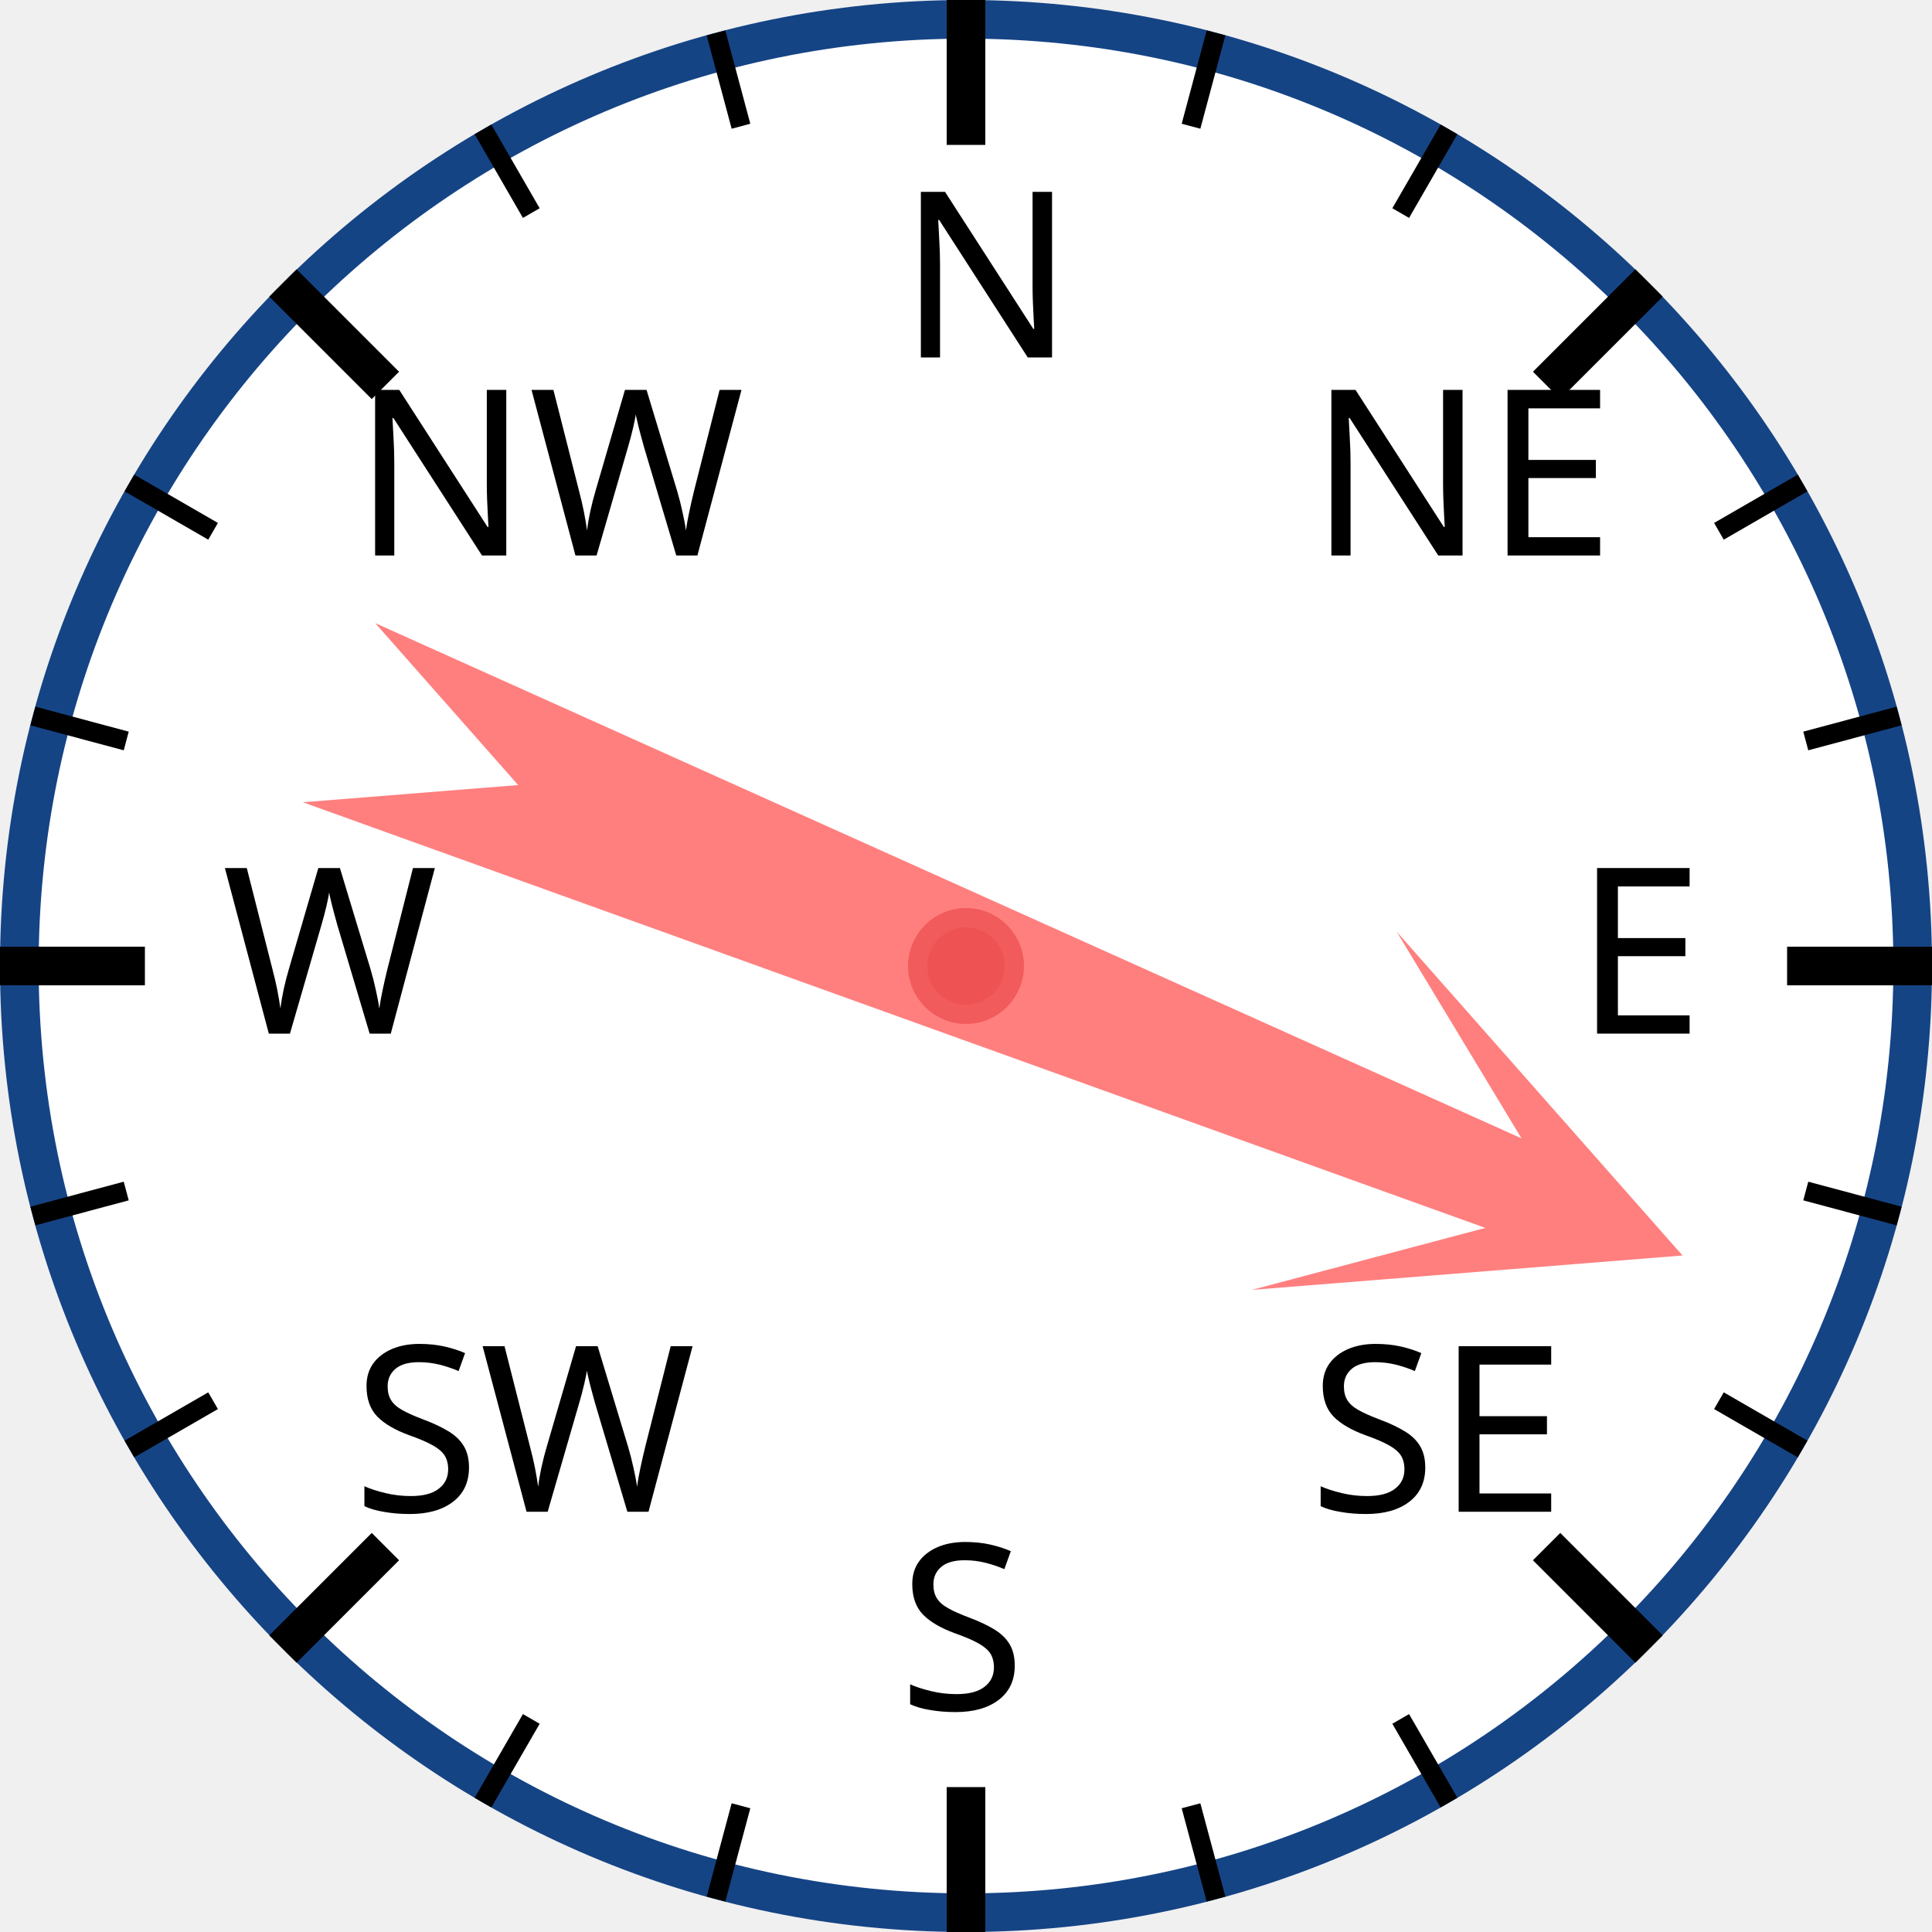
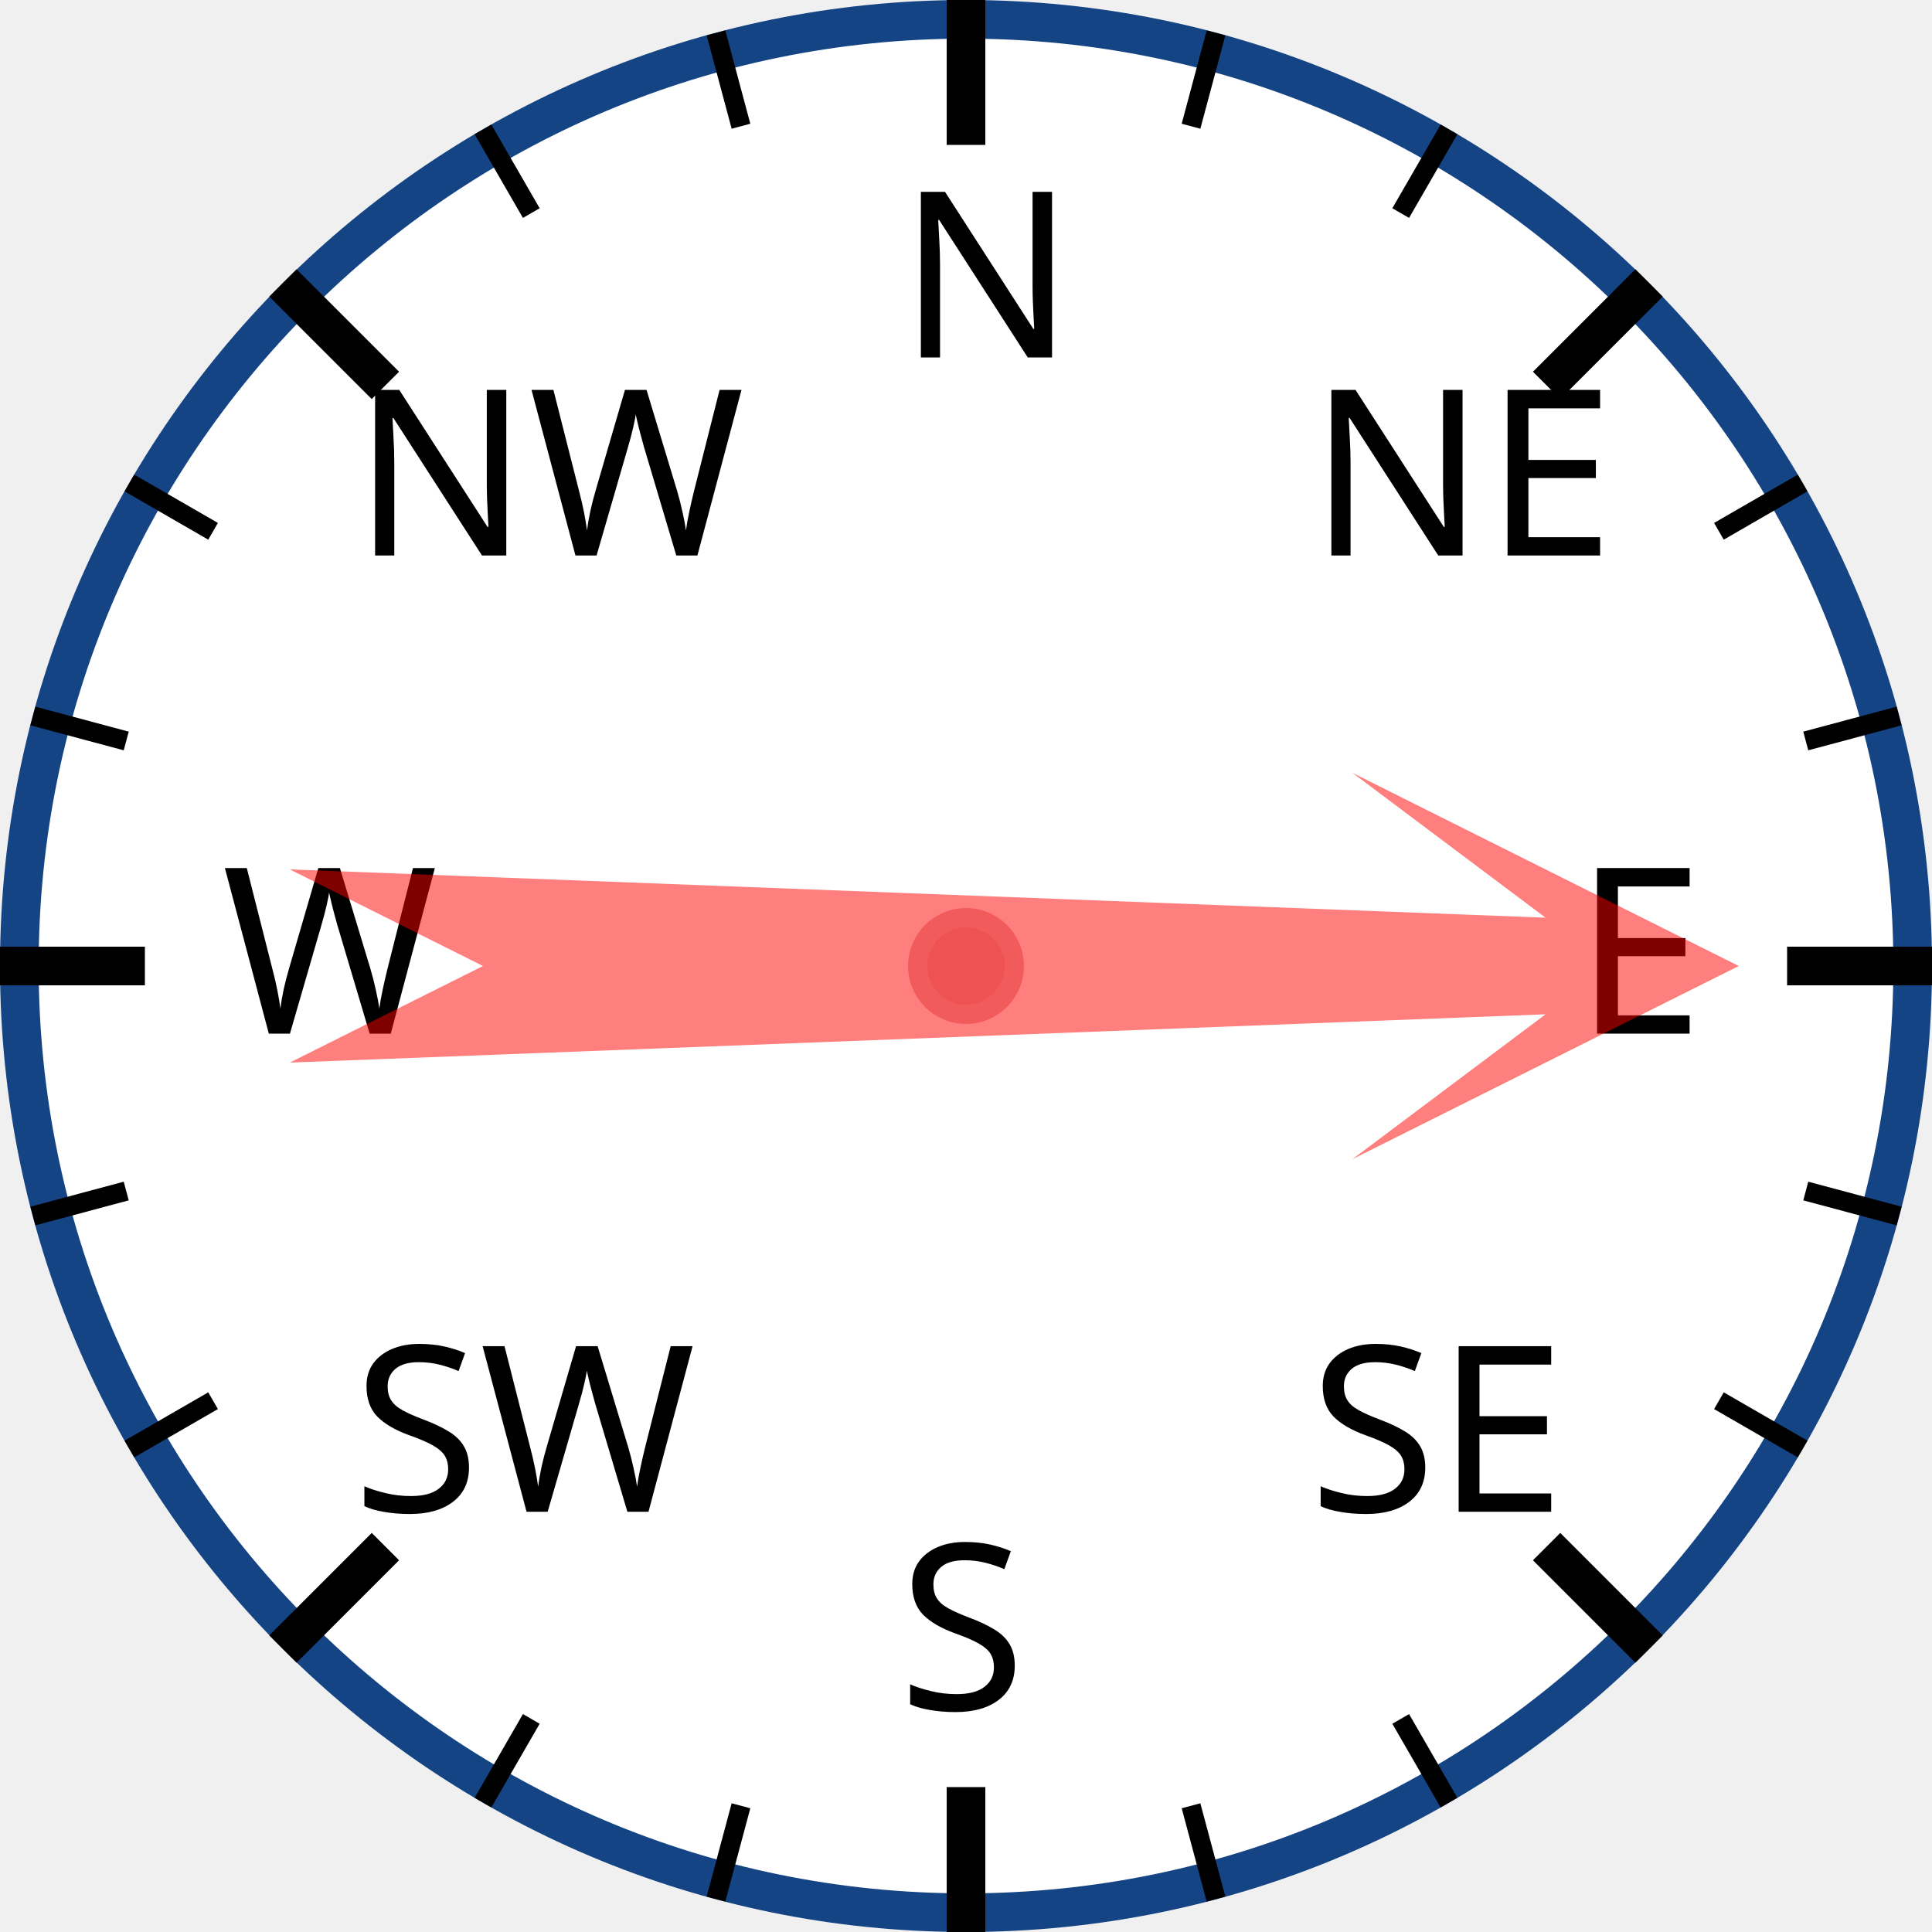
<svg xmlns="http://www.w3.org/2000/svg" width="120px" height="120px" viewBox="0 0 200 200">
  <circle cx="100" cy="100" r="98" style="fill: white; stroke: #154485; stroke-width: 4;" />
  <text x="93.0" y="37.0" style="font-family: sans-serif; font-size: 18pt;">N</text>
  <line x1="100.0" y1="0.0" x2="100.0" y2="15.0" style="stroke: black; stroke-width: 4;" />
  <line x1="74.118" y1="3.407" x2="76.706" y2="13.067" style="stroke: black; stroke-width: 2;" />
  <line x1="50" y1="13.397" x2="55" y2="22.058" style="stroke: black; stroke-width: 2;" />
  <text x="36.503" y="57.503" style="font-family: sans-serif; font-size: 18pt;">NW</text>
  <line x1="29.289" y1="29.289" x2="39.896" y2="39.896" style="stroke: black; stroke-width: 4;" />
  <line x1="13.397" y1="50" x2="22.058" y2="55" style="stroke: black; stroke-width: 2;" />
  <line x1="3.407" y1="74.118" x2="13.067" y2="76.706" style="stroke: black; stroke-width: 2;" />
  <text x="23.0" y="107.0" style="font-family: sans-serif; font-size: 18pt;">W</text>
  <line x1="0.0" y1="100.0" x2="15.0" y2="100.0" style="stroke: black; stroke-width: 4;" />
  <line x1="3.407" y1="125.882" x2="13.067" y2="123.294" style="stroke: black; stroke-width: 2;" />
  <line x1="13.397" y1="150" x2="22.058" y2="145" style="stroke: black; stroke-width: 2;" />
  <text x="36.503" y="156.497" style="font-family: sans-serif; font-size: 18pt;">SW</text>
  <line x1="29.289" y1="170.711" x2="39.896" y2="160.104" style="stroke: black; stroke-width: 4;" />
  <line x1="50" y1="186.603" x2="55" y2="177.942" style="stroke: black; stroke-width: 2;" />
  <line x1="74.118" y1="196.593" x2="76.706" y2="186.933" style="stroke: black; stroke-width: 2;" />
  <text x="93" y="177.0" style="font-family: sans-serif; font-size: 18pt;">S</text>
  <line x1="100" y1="200.0" x2="100" y2="185.0" style="stroke: black; stroke-width: 4;" />
  <line x1="125.882" y1="196.593" x2="123.294" y2="186.933" style="stroke: black; stroke-width: 2;" />
  <line x1="150.0" y1="186.603" x2="145.0" y2="177.942" style="stroke: black; stroke-width: 2;" />
  <text x="135.497" y="156.497" style="font-family: sans-serif; font-size: 18pt;">SE</text>
  <line x1="170.711" y1="170.711" x2="160.104" y2="160.104" style="stroke: black; stroke-width: 4;" />
  <line x1="186.603" y1="150" x2="177.942" y2="145" style="stroke: black; stroke-width: 2;" />
  <line x1="196.593" y1="125.882" x2="186.933" y2="123.294" style="stroke: black; stroke-width: 2;" />
  <text x="163.0" y="107" style="font-family: sans-serif; font-size: 18pt;">E</text>
  <line x1="200.0" y1="100" x2="185.0" y2="100" style="stroke: black; stroke-width: 4;" />
  <line x1="196.593" y1="74.118" x2="186.933" y2="76.706" style="stroke: black; stroke-width: 2;" />
  <line x1="186.603" y1="50" x2="177.942" y2="55" style="stroke: black; stroke-width: 2;" />
  <text x="135.497" y="57.503" style="font-family: sans-serif; font-size: 18pt;">NE</text>
  <line x1="170.711" y1="29.289" x2="160.104" y2="39.896" style="stroke: black; stroke-width: 4;" />
  <line x1="150" y1="13.397" x2="145" y2="22.058" style="stroke: black; stroke-width: 2;" />
  <line x1="125.882" y1="3.407" x2="123.294" y2="13.067" style="stroke: black; stroke-width: 2;" />
-   <polygon points="100 20 120 60 105 40 110 170 100 150 90 170 95 40 80 60" style="fill: red; fill-opacity: 0.5;" transform="rotate(112,100,100)" />
+   <polygon points="100 20 120 60 105 40 110 170 100 150 90 170 95 40 80 60" style="fill: red; fill-opacity: 0.5;" transform="rotate(90,100,100)" />
  <circle cx="100" cy="100" r="5" style="fill: #EE5252; stroke: #F25B5B; stroke-width: 2;" />
</svg>
